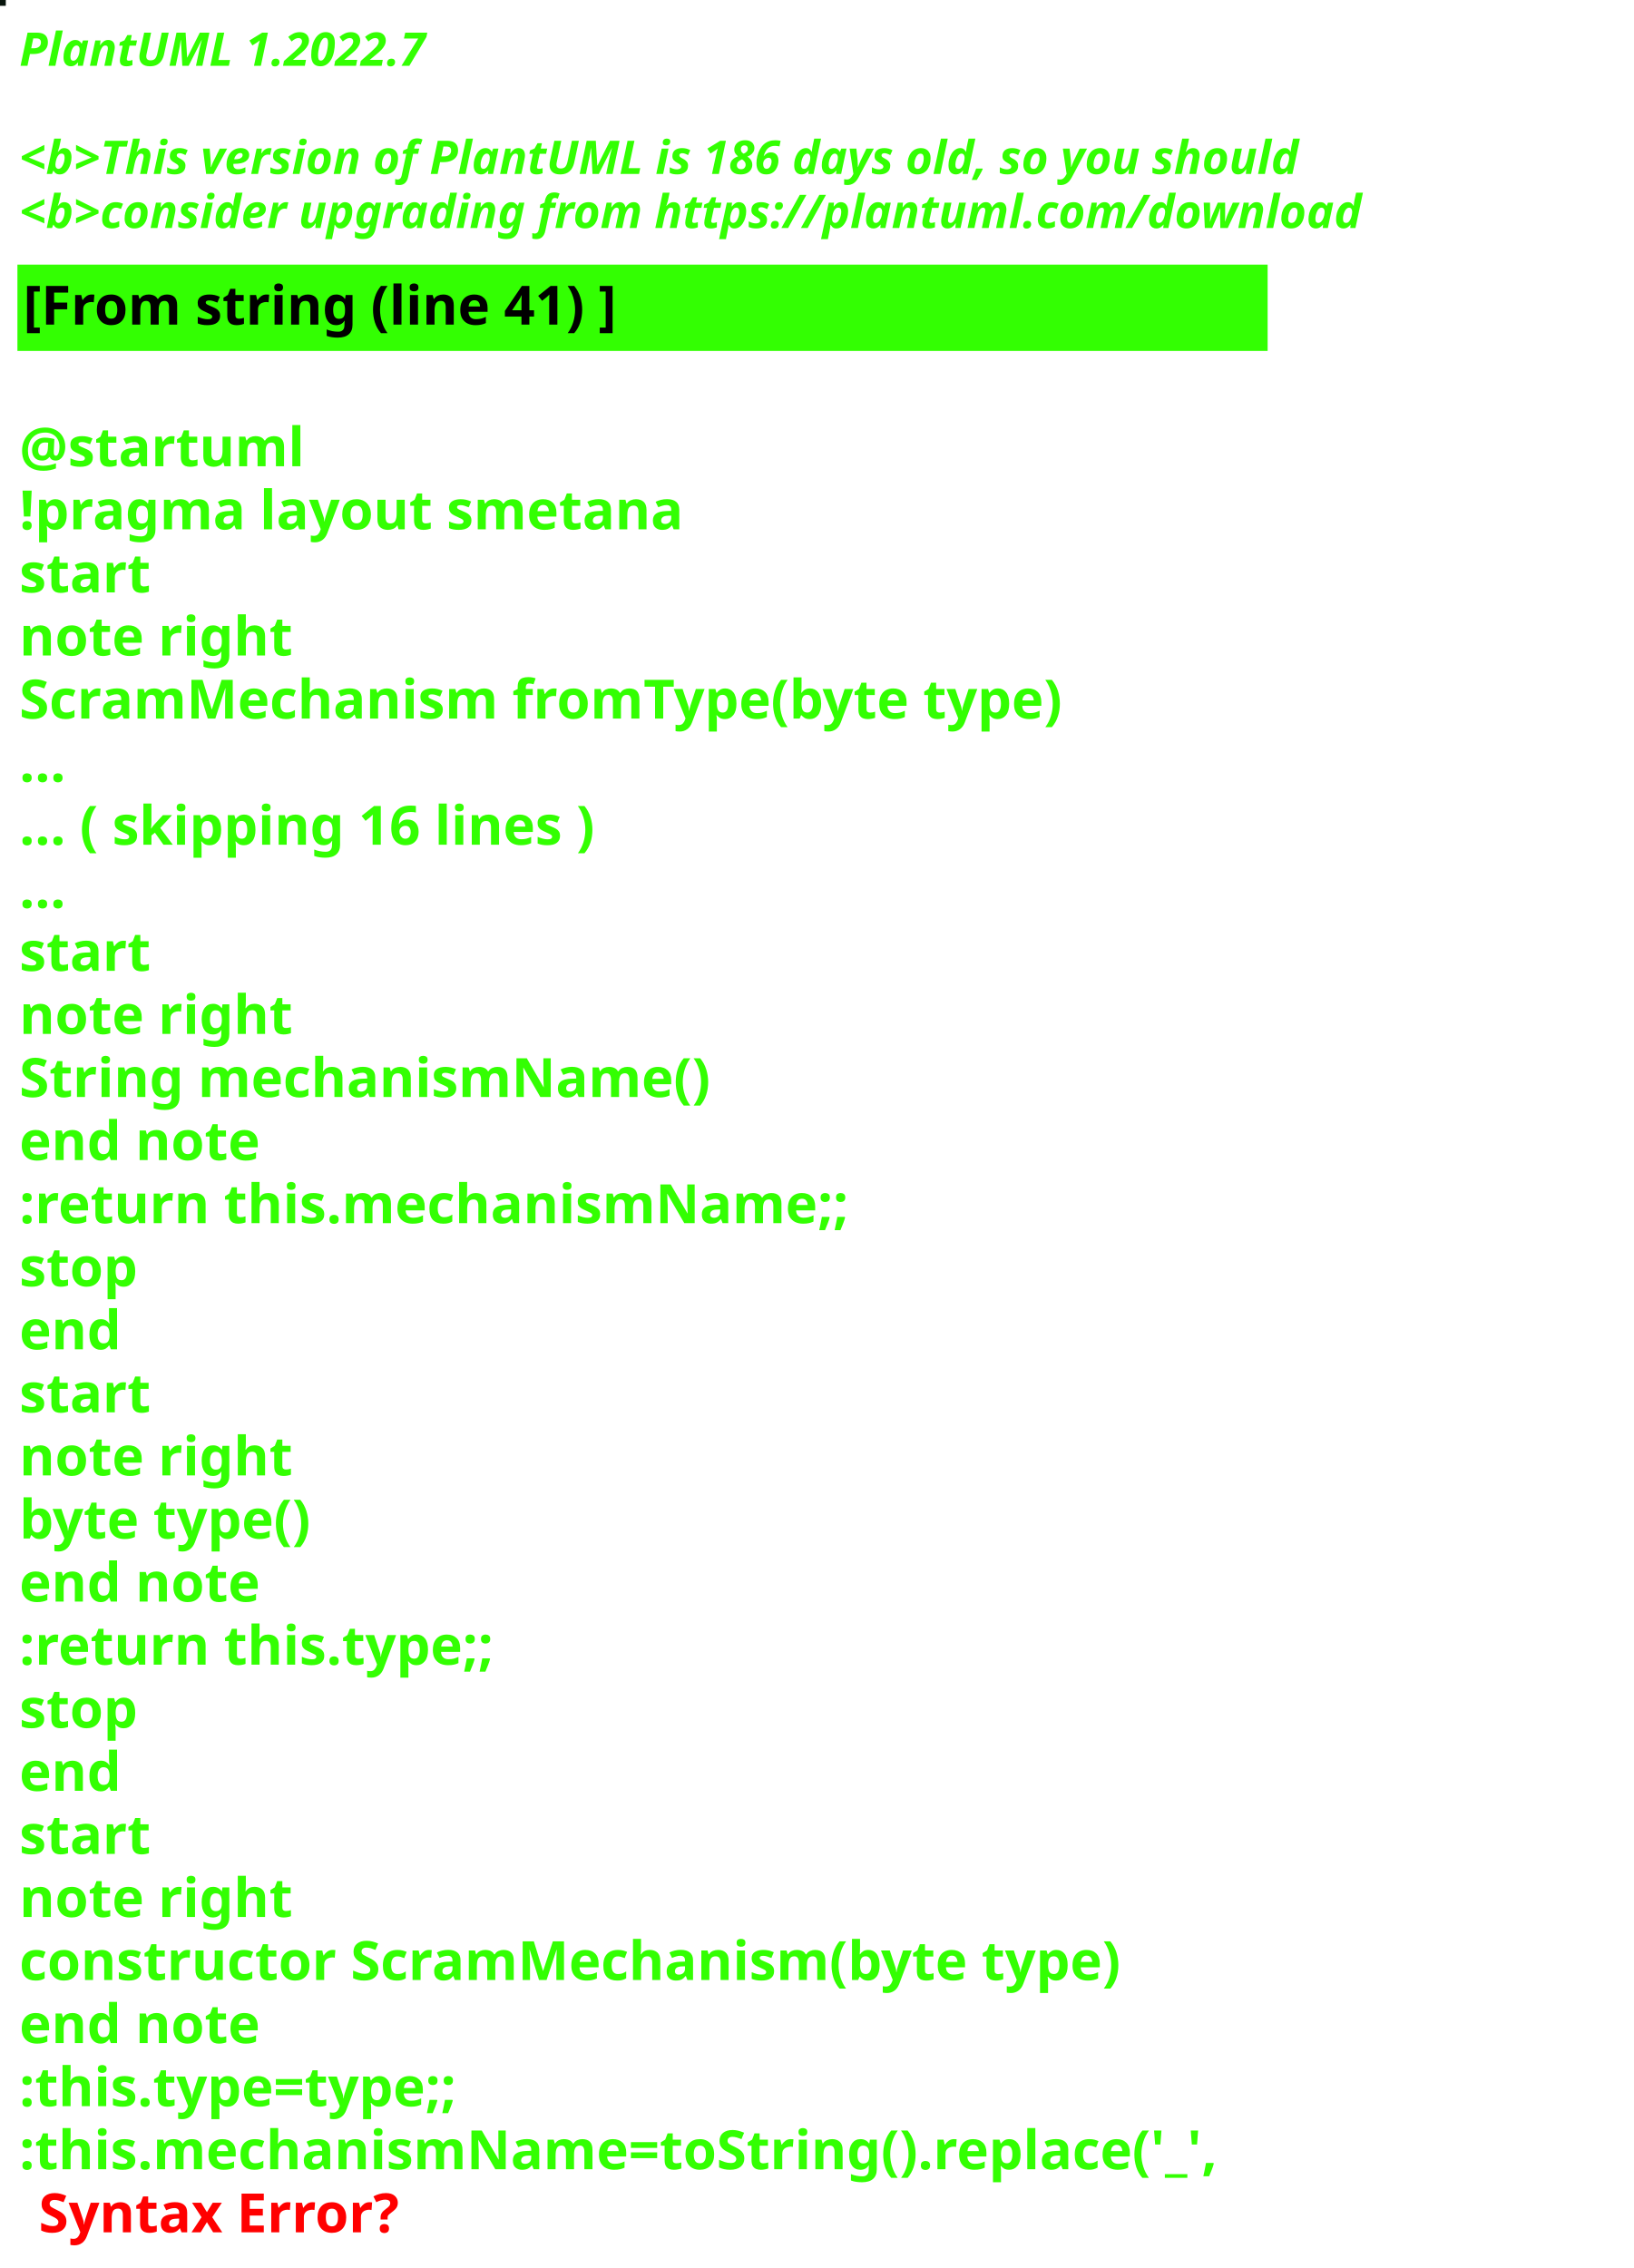
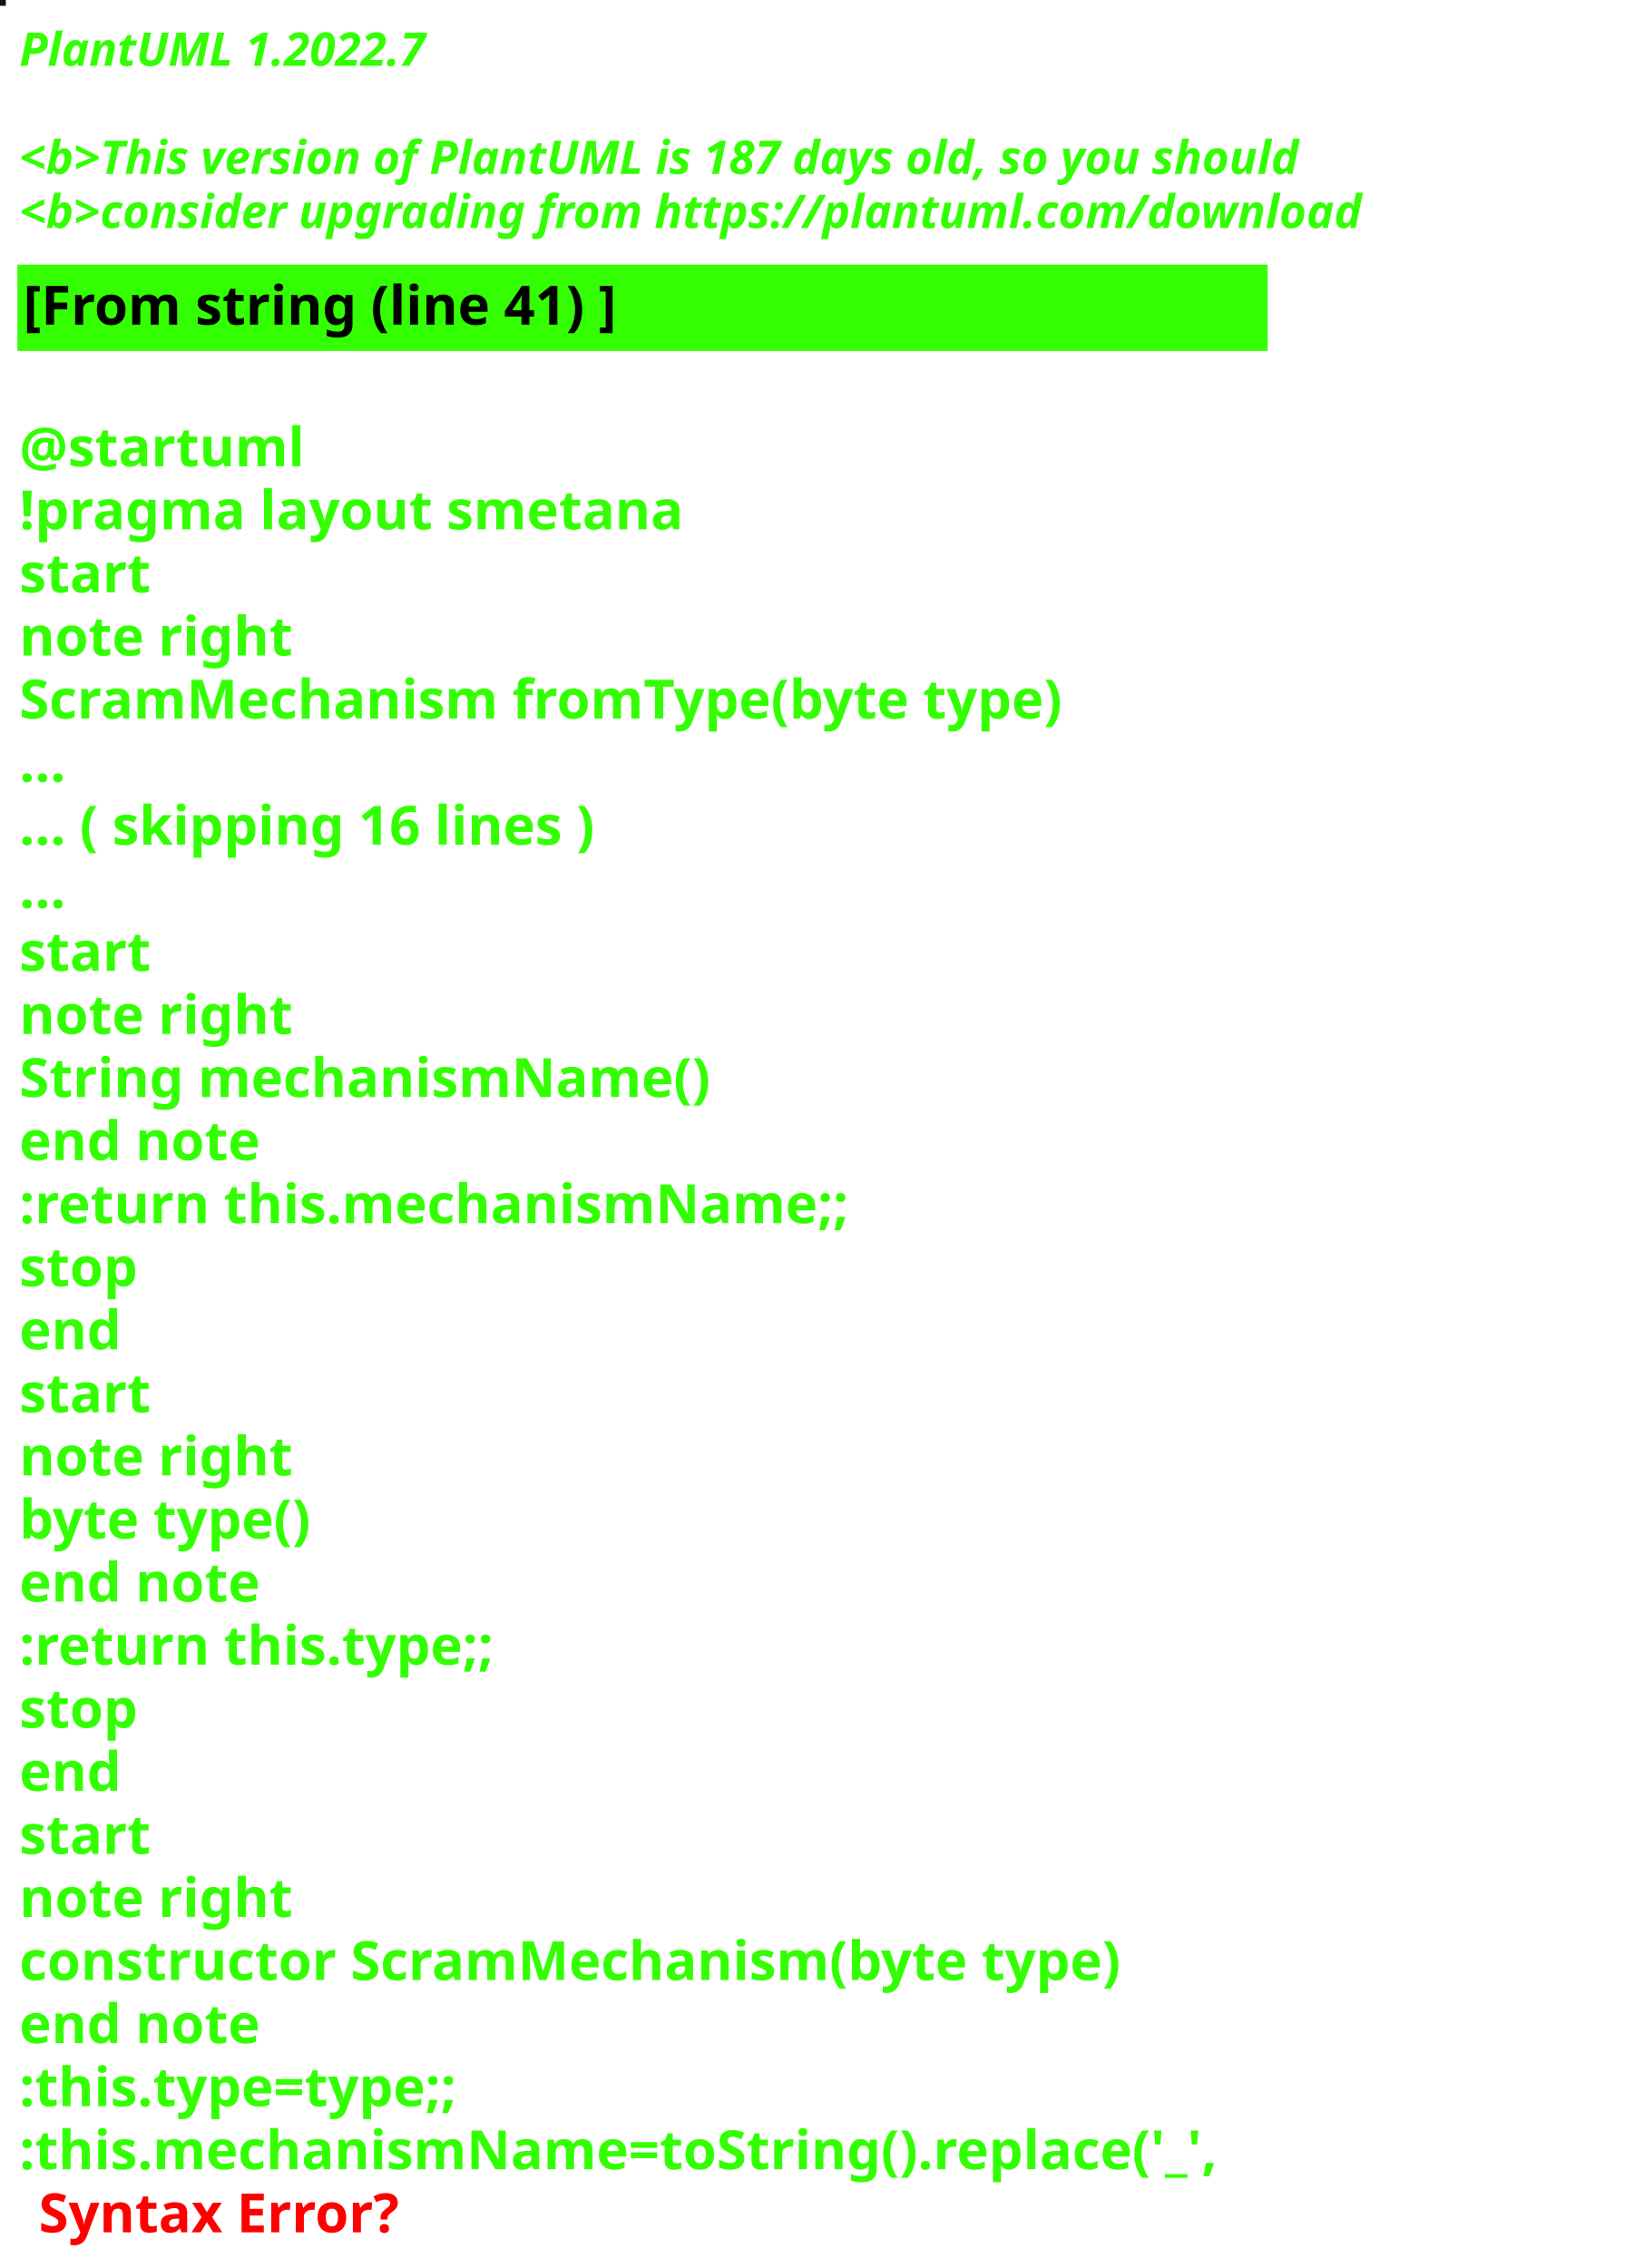
<svg xmlns="http://www.w3.org/2000/svg" contentStyleType="text/css" height="586px" preserveAspectRatio="none" style="width:422px;height:586px;background:#000000;" version="1.1" viewBox="0 0 422 586" width="422px" zoomAndPan="magnify">
  <defs />
  <g>
-     <rect fill="#07140B" height="1" style="stroke:#07140B;stroke-width:1.0;" width="1" x="0" y="0" />
+     <rect fill="#1B120E" height="1" style="stroke:#1B120E;stroke-width:1.0;" width="1" x="0" y="0" />
    <text fill="#33FF02" font-family="sans-serif" font-size="12" font-style="italic" font-weight="bold" lengthAdjust="spacing" textLength="127" x="5" y="17">PlantUML 1.2022.7</text>
    <text fill="#33FF02" font-family="sans-serif" font-size="12" font-style="italic" font-weight="bold" lengthAdjust="spacing" textLength="4" x="5" y="30.969"> </text>
-     <text fill="#33FF02" font-family="sans-serif" font-size="12" font-style="italic" font-weight="bold" lengthAdjust="spacing" textLength="399" x="5" y="44.938">&lt;b&gt;This version of PlantUML is 186 days old, so you should</text>
+     <text fill="#33FF02" font-family="sans-serif" font-size="12" font-style="italic" font-weight="bold" lengthAdjust="spacing" textLength="399" x="5" y="44.938">&lt;b&gt;This version of PlantUML is 187 days old, so you should</text>
    <text fill="#33FF02" font-family="sans-serif" font-size="12" font-style="italic" font-weight="bold" lengthAdjust="spacing" textLength="408" x="5" y="58.906">&lt;b&gt;consider upgrading from https://plantuml.com/download</text>
    <rect fill="#33FF02" height="21.297" style="stroke:#33FF02;stroke-width:1.0;" width="322" x="5" y="68.875" />
    <text fill="#000000" font-family="sans-serif" font-size="14" font-weight="bold" lengthAdjust="spacing" textLength="178" x="6" y="83.875">[From string (line 41) ]</text>
    <text fill="#33FF02" font-family="sans-serif" font-size="14" font-weight="bold" lengthAdjust="spacing" textLength="5" x="5" y="104.172"> </text>
    <text fill="#33FF02" font-family="sans-serif" font-size="14" font-weight="bold" lengthAdjust="spacing" textLength="79" x="5" y="120.469">@startuml</text>
    <text fill="#33FF02" font-family="sans-serif" font-size="14" font-weight="bold" lengthAdjust="spacing" textLength="190" x="5" y="136.766">!pragma layout smetana</text>
    <text fill="#33FF02" font-family="sans-serif" font-size="14" font-weight="bold" lengthAdjust="spacing" textLength="37" x="5" y="153.062">start</text>
    <text fill="#33FF02" font-family="sans-serif" font-size="14" font-weight="bold" lengthAdjust="spacing" textLength="78" x="5" y="169.359">note right</text>
    <text fill="#33FF02" font-family="sans-serif" font-size="14" font-weight="bold" lengthAdjust="spacing" textLength="305" x="5" y="185.656">ScramMechanism fromType(byte type)</text>
    <text fill="#33FF02" font-family="sans-serif" font-size="14" font-weight="bold" lengthAdjust="spacing" textLength="15" x="5" y="201.953">...</text>
    <text fill="#33FF02" font-family="sans-serif" font-size="14" font-weight="bold" lengthAdjust="spacing" textLength="175" x="5" y="218.25">... ( skipping 16 lines )</text>
    <text fill="#33FF02" font-family="sans-serif" font-size="14" font-weight="bold" lengthAdjust="spacing" textLength="15" x="5" y="234.547">...</text>
    <text fill="#33FF02" font-family="sans-serif" font-size="14" font-weight="bold" lengthAdjust="spacing" textLength="37" x="5" y="250.844">start</text>
    <text fill="#33FF02" font-family="sans-serif" font-size="14" font-weight="bold" lengthAdjust="spacing" textLength="78" x="5" y="267.141">note right</text>
    <text fill="#33FF02" font-family="sans-serif" font-size="14" font-weight="bold" lengthAdjust="spacing" textLength="197" x="5" y="283.438">String mechanismName()</text>
    <text fill="#33FF02" font-family="sans-serif" font-size="14" font-weight="bold" lengthAdjust="spacing" textLength="71" x="5" y="299.734">end note</text>
    <text fill="#33FF02" font-family="sans-serif" font-size="14" font-weight="bold" lengthAdjust="spacing" textLength="240" x="5" y="316.031">:return this.mechanismName;;</text>
    <text fill="#33FF02" font-family="sans-serif" font-size="14" font-weight="bold" lengthAdjust="spacing" textLength="35" x="5" y="332.328">stop</text>
    <text fill="#33FF02" font-family="sans-serif" font-size="14" font-weight="bold" lengthAdjust="spacing" textLength="30" x="5" y="348.625">end</text>
    <text fill="#33FF02" font-family="sans-serif" font-size="14" font-weight="bold" lengthAdjust="spacing" textLength="37" x="5" y="364.922">start</text>
    <text fill="#33FF02" font-family="sans-serif" font-size="14" font-weight="bold" lengthAdjust="spacing" textLength="78" x="5" y="381.219">note right</text>
    <text fill="#33FF02" font-family="sans-serif" font-size="14" font-weight="bold" lengthAdjust="spacing" textLength="87" x="5" y="397.516">byte type()</text>
    <text fill="#33FF02" font-family="sans-serif" font-size="14" font-weight="bold" lengthAdjust="spacing" textLength="71" x="5" y="413.812">end note</text>
    <text fill="#33FF02" font-family="sans-serif" font-size="14" font-weight="bold" lengthAdjust="spacing" textLength="142" x="5" y="430.109">:return this.type;;</text>
    <text fill="#33FF02" font-family="sans-serif" font-size="14" font-weight="bold" lengthAdjust="spacing" textLength="35" x="5" y="446.406">stop</text>
    <text fill="#33FF02" font-family="sans-serif" font-size="14" font-weight="bold" lengthAdjust="spacing" textLength="30" x="5" y="462.703">end</text>
    <text fill="#33FF02" font-family="sans-serif" font-size="14" font-weight="bold" lengthAdjust="spacing" textLength="37" x="5" y="479">start</text>
    <text fill="#33FF02" font-family="sans-serif" font-size="14" font-weight="bold" lengthAdjust="spacing" textLength="78" x="5" y="495.297">note right</text>
    <text fill="#33FF02" font-family="sans-serif" font-size="14" font-weight="bold" lengthAdjust="spacing" textLength="322" x="5" y="511.594">constructor ScramMechanism(byte type)</text>
    <text fill="#33FF02" font-family="sans-serif" font-size="14" font-weight="bold" lengthAdjust="spacing" textLength="71" x="5" y="527.891">end note</text>
    <text fill="#33FF02" font-family="sans-serif" font-size="14" font-weight="bold" lengthAdjust="spacing" textLength="134" x="5" y="544.188">:this.type=type;;</text>
    <text fill="#33FF02" font-family="sans-serif" font-size="14" font-weight="bold" lengthAdjust="spacing" text-decoration="wavy underline" textLength="350" x="5" y="560.484">:this.mechanismName=toString().replace('_',</text>
    <text fill="#FF0000" font-family="sans-serif" font-size="14" font-weight="bold" lengthAdjust="spacing" textLength="106" x="10" y="576.781">Syntax Error?</text>
  </g>
</svg>
